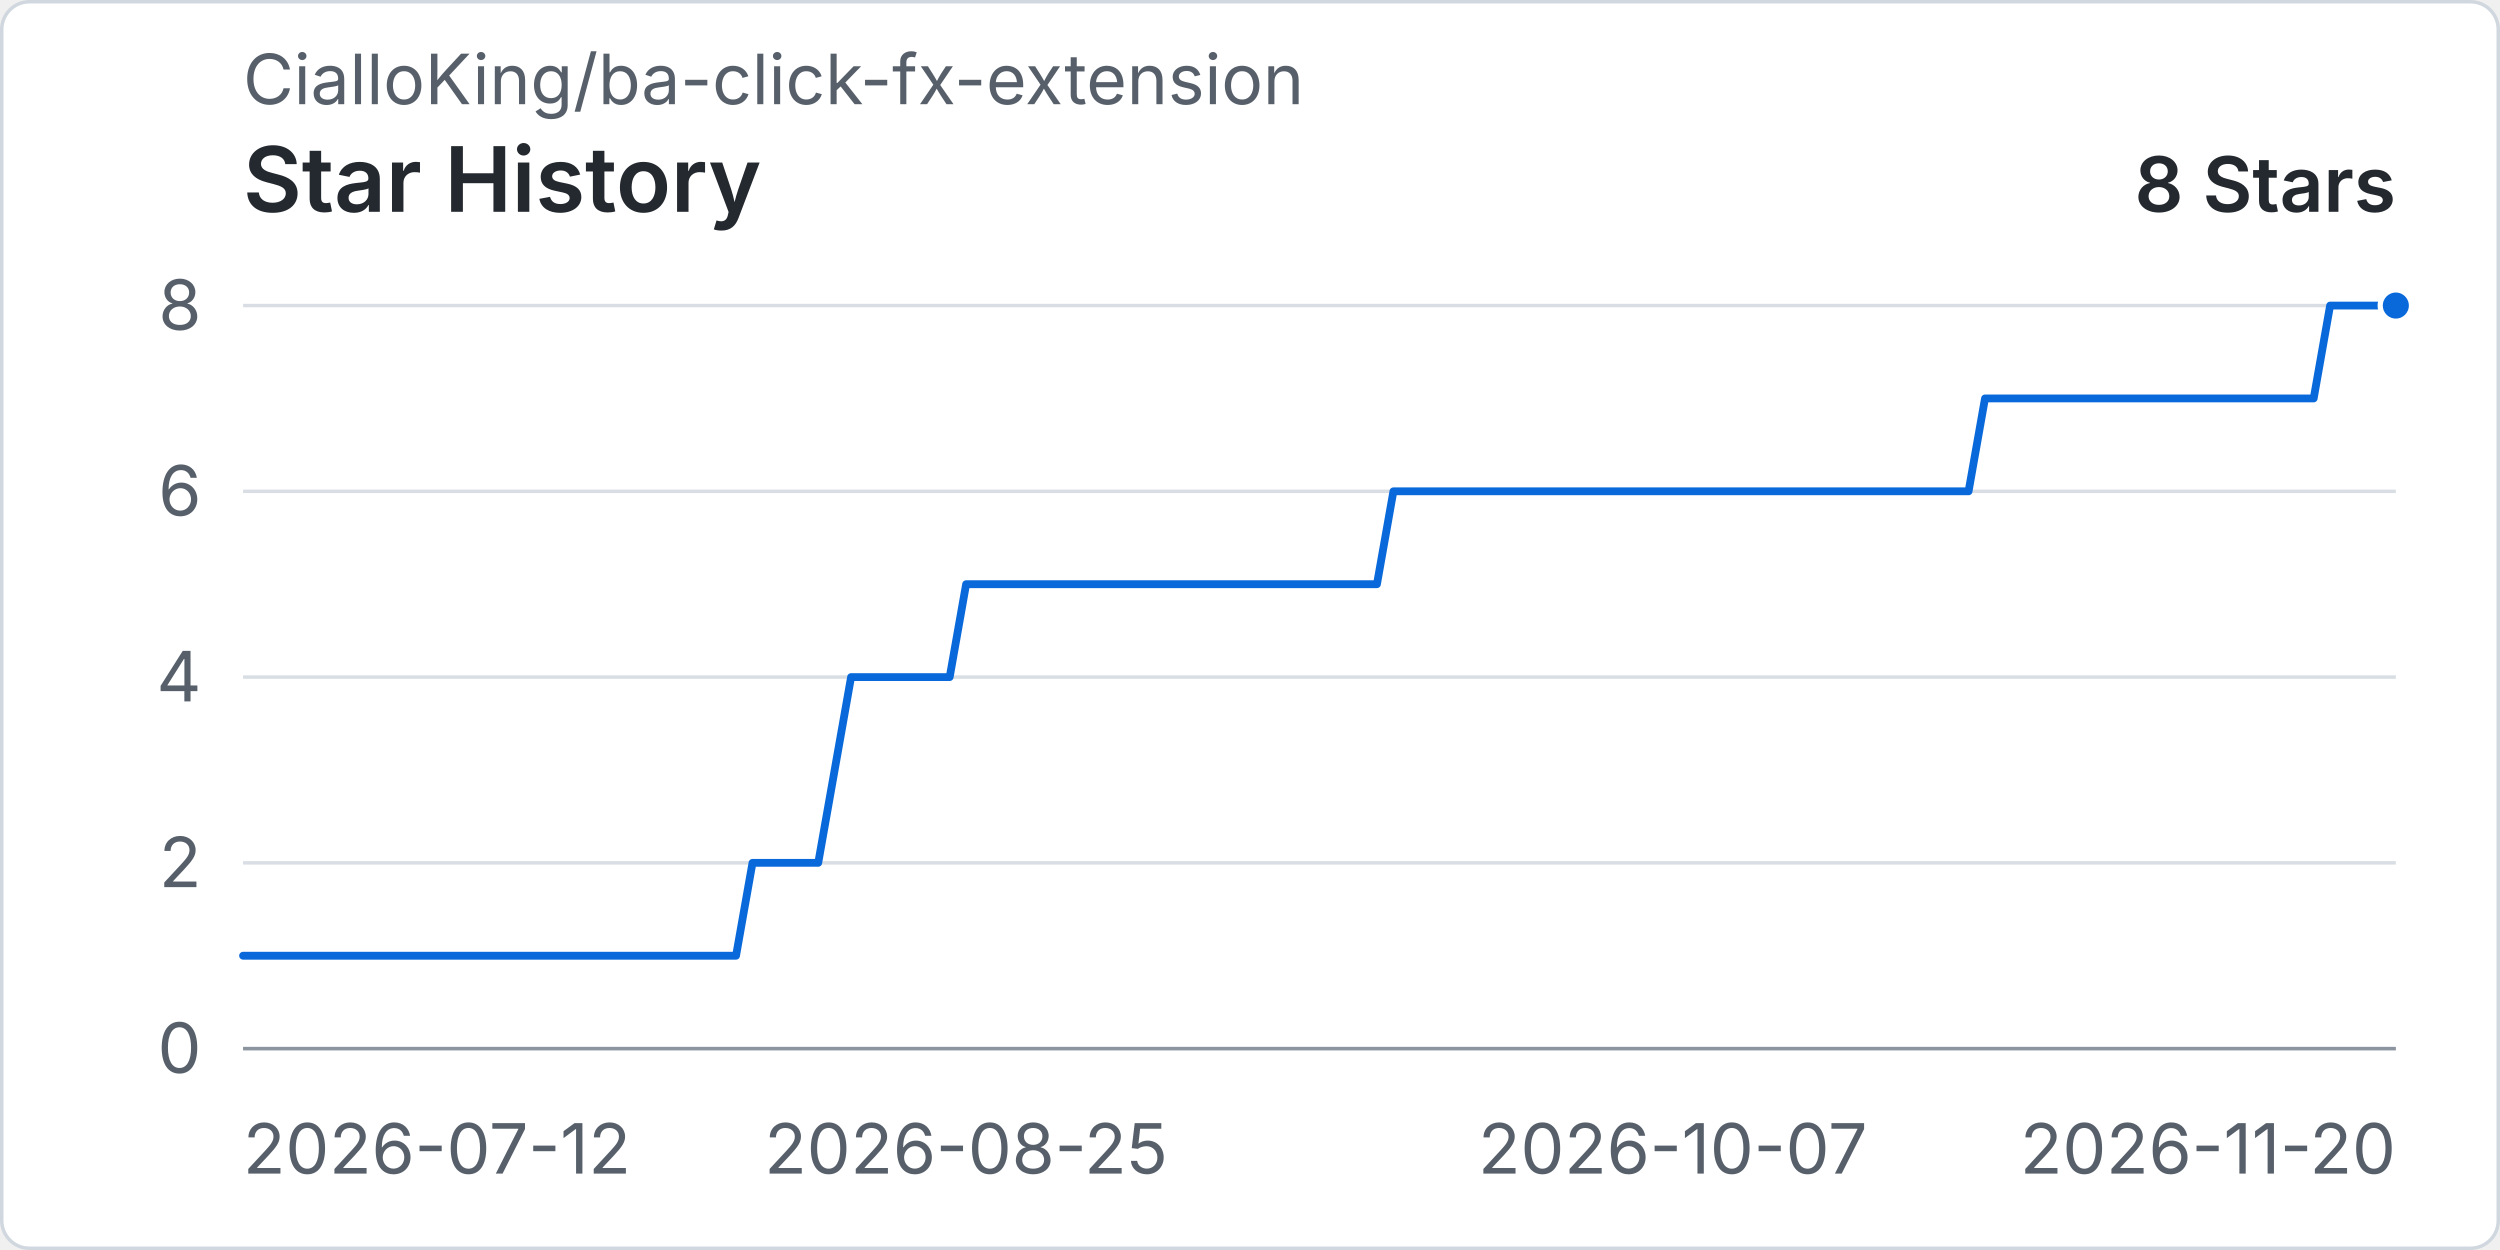
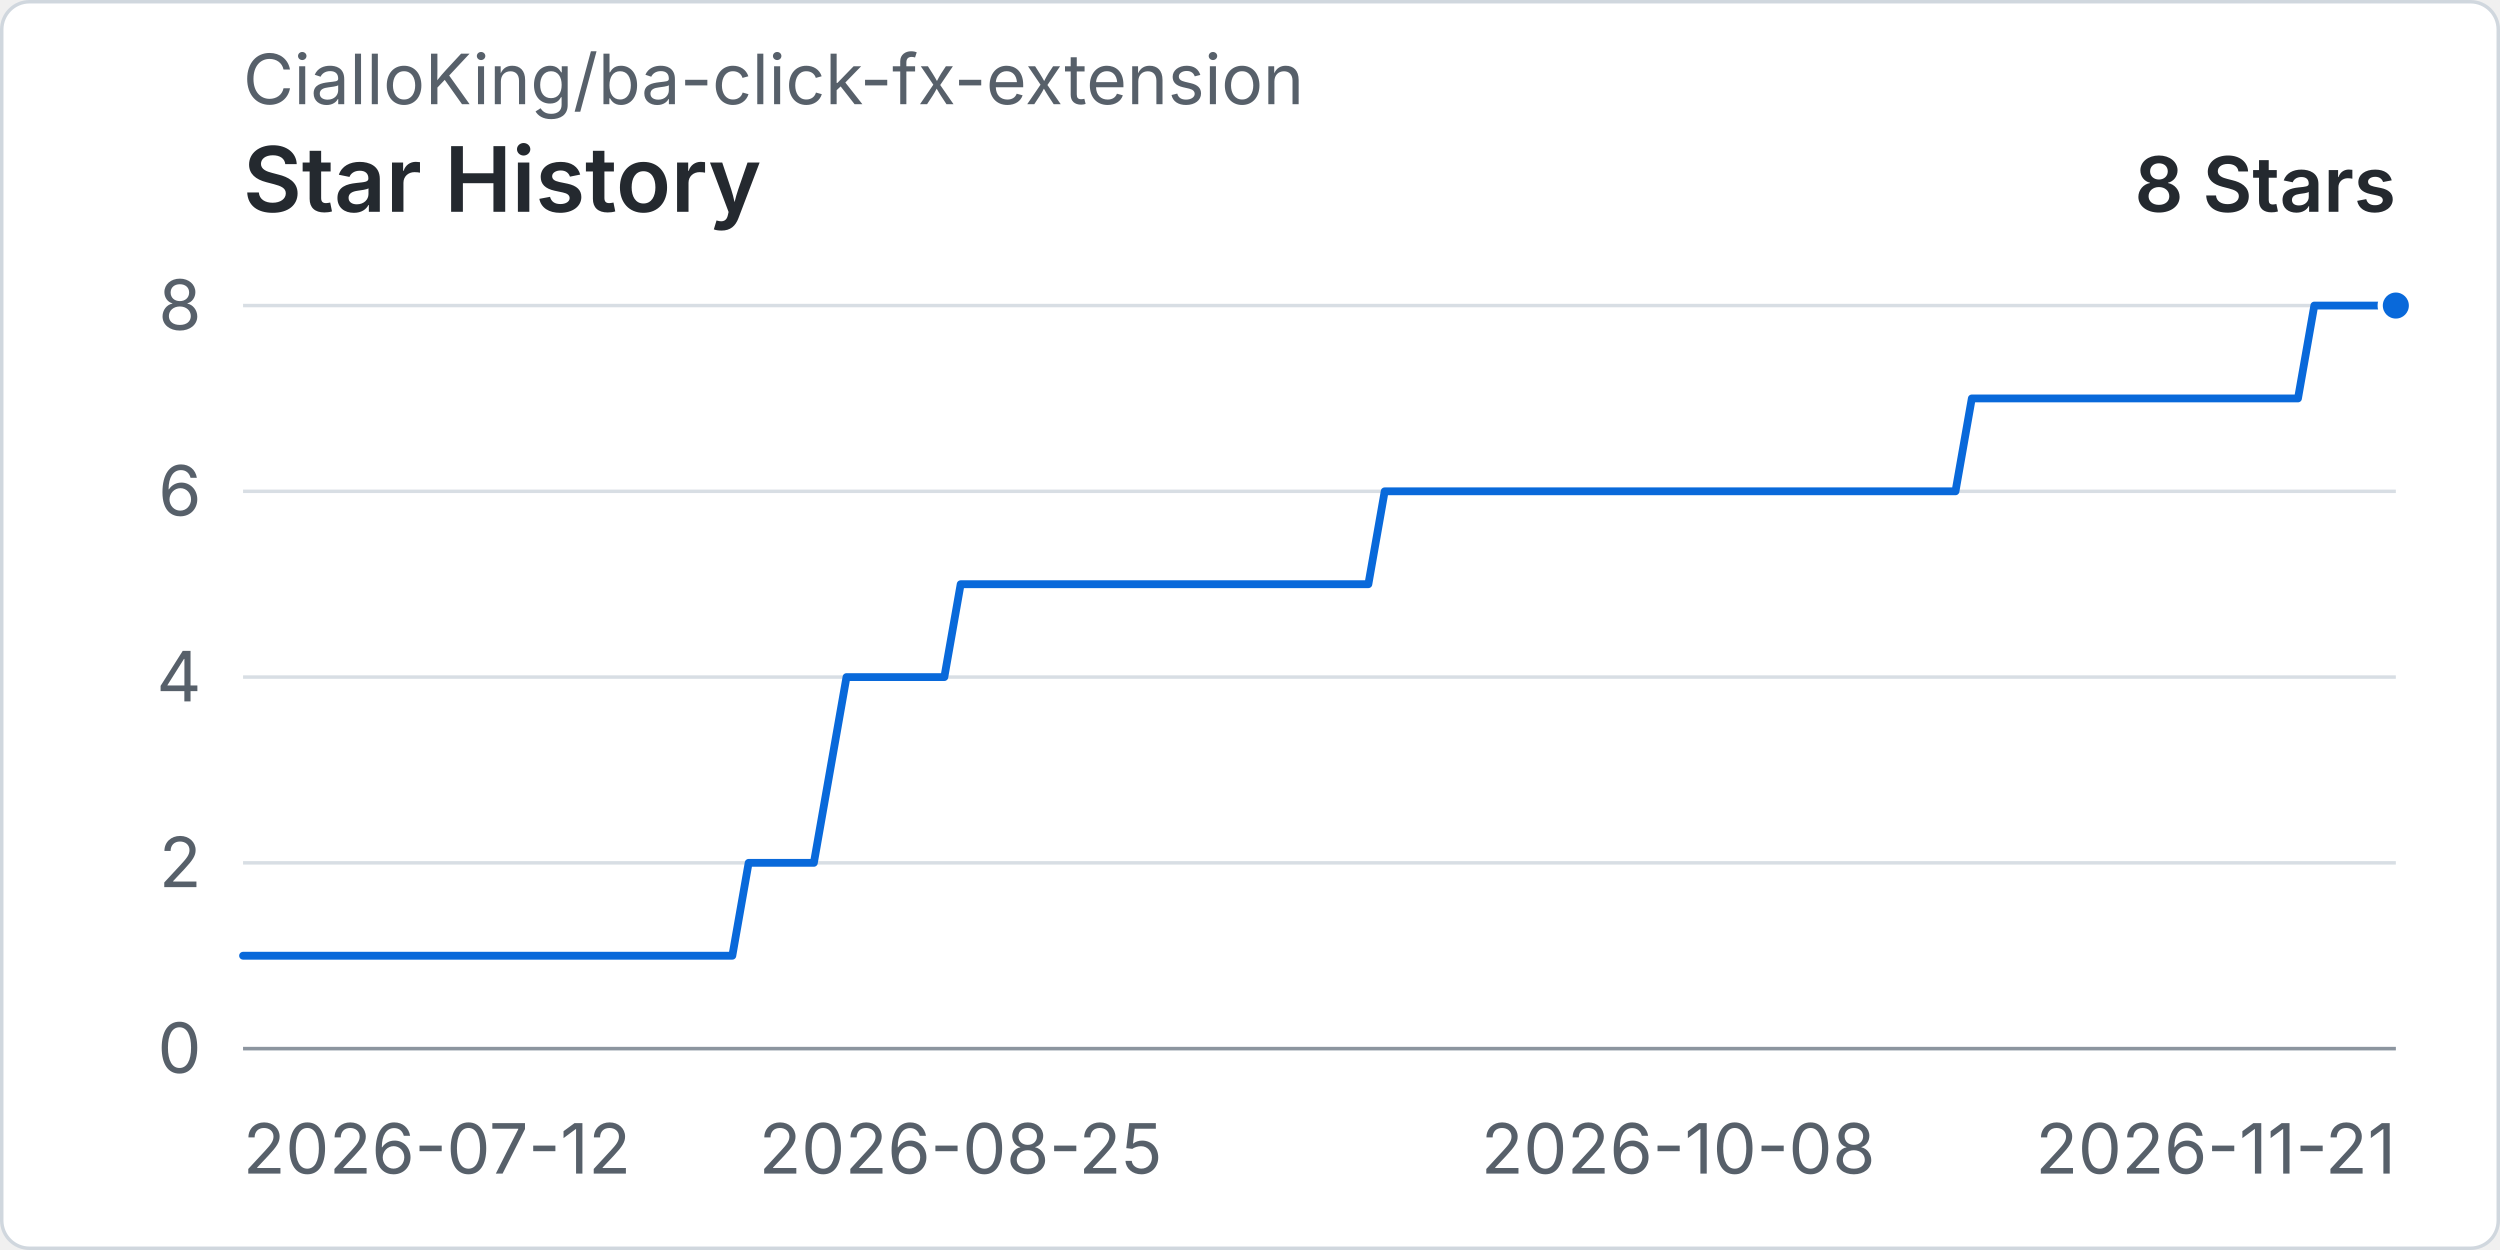
<svg xmlns="http://www.w3.org/2000/svg" width="960" height="480" viewBox="0 0 720 360" role="img" aria-labelledby="title desc">
  <rect x="0.5" y="0.5" width="719" height="359" rx="8" fill="#ffffff" stroke="#d0d7de" />
  <text x="70" y="30" fill="#57606a" font-family="-apple-system, BlinkMacSystemFont, 'Segoe UI', sans-serif" font-size="20">CialloKing/ba-click-fx-extension</text>
  <text x="70" y="61" fill="#24292f" font-family="-apple-system, BlinkMacSystemFont, 'Segoe UI', sans-serif" font-size="26" font-weight="600">Star History</text>
  <text x="690" y="61" text-anchor="end" fill="#24292f" font-family="-apple-system, BlinkMacSystemFont, 'Segoe UI', sans-serif" font-size="22" font-weight="600">8 Stars</text>
  <line x1="70" y1="302" x2="690" y2="302" stroke="#d8dee4" stroke-width="1" />
  <text x="58" y="309" text-anchor="end" fill="#57606a" font-family="-apple-system, BlinkMacSystemFont, 'Segoe UI', sans-serif" font-size="20">0</text>
  <line x1="70" y1="248.5" x2="690" y2="248.5" stroke="#d8dee4" stroke-width="1" />
  <text x="58" y="255.5" text-anchor="end" fill="#57606a" font-family="-apple-system, BlinkMacSystemFont, 'Segoe UI', sans-serif" font-size="20">2</text>
  <line x1="70" y1="195" x2="690" y2="195" stroke="#d8dee4" stroke-width="1" />
  <text x="58" y="202" text-anchor="end" fill="#57606a" font-family="-apple-system, BlinkMacSystemFont, 'Segoe UI', sans-serif" font-size="20">4</text>
  <line x1="70" y1="141.5" x2="690" y2="141.5" stroke="#d8dee4" stroke-width="1" />
  <text x="58" y="148.5" text-anchor="end" fill="#57606a" font-family="-apple-system, BlinkMacSystemFont, 'Segoe UI', sans-serif" font-size="20">6</text>
  <line x1="70" y1="88" x2="690" y2="88" stroke="#d8dee4" stroke-width="1" />
  <text x="58" y="95" text-anchor="end" fill="#57606a" font-family="-apple-system, BlinkMacSystemFont, 'Segoe UI', sans-serif" font-size="20">8</text>
  <line x1="70" y1="302" x2="690" y2="302" stroke="#8c959f" stroke-width="1" />
  <text x="70" y="338" text-anchor="start" fill="#57606a" font-family="-apple-system, BlinkMacSystemFont, 'Segoe UI', sans-serif" font-size="20">2026-07-12</text>
-   <text x="278.24" y="338" text-anchor="middle" fill="#57606a" font-family="-apple-system, BlinkMacSystemFont, 'Segoe UI', sans-serif" font-size="20">2026-08-25</text>
-   <text x="481.76" y="338" text-anchor="middle" fill="#57606a" font-family="-apple-system, BlinkMacSystemFont, 'Segoe UI', sans-serif" font-size="20">2026-10-07</text>
-   <text x="690" y="338" text-anchor="end" fill="#57606a" font-family="-apple-system, BlinkMacSystemFont, 'Segoe UI', sans-serif" font-size="20">2026-11-20</text>
-   <path data-series="stars" d="M 70 275.25 L 74.73 275.25 L 79.47 275.25 L 84.2 275.25 L 88.93 275.25 L 93.66 275.25 L 98.4 275.25 L 103.13 275.25 L 107.86 275.25 L 112.6 275.25 L 117.33 275.25 L 122.06 275.25 L 126.79 275.25 L 131.53 275.25 L 136.26 275.25 L 140.99 275.25 L 145.73 275.25 L 150.46 275.25 L 155.19 275.25 L 159.92 275.25 L 164.66 275.25 L 169.39 275.25 L 174.12 275.25 L 178.85 275.25 L 183.59 275.25 L 188.32 275.25 L 193.05 275.25 L 197.79 275.25 L 202.52 275.25 L 207.25 275.25 L 211.98 275.25 L 216.72 248.5 L 221.45 248.5 L 226.18 248.5 L 230.92 248.5 L 235.65 248.5 L 240.38 221.75 L 245.11 195 L 249.85 195 L 254.58 195 L 259.31 195 L 264.05 195 L 268.78 195 L 273.51 195 L 278.24 168.25 L 282.98 168.25 L 287.71 168.25 L 292.44 168.25 L 297.18 168.25 L 301.91 168.25 L 306.64 168.25 L 311.37 168.25 L 316.11 168.25 L 320.84 168.25 L 325.57 168.25 L 330.31 168.25 L 335.04 168.25 L 339.77 168.25 L 344.5 168.25 L 349.24 168.25 L 353.97 168.25 L 358.7 168.25 L 363.44 168.25 L 368.17 168.25 L 372.9 168.25 L 377.63 168.25 L 382.37 168.25 L 387.1 168.25 L 391.83 168.25 L 396.56 168.25 L 401.3 141.5 L 406.03 141.5 L 410.76 141.5 L 415.5 141.5 L 420.23 141.5 L 424.96 141.5 L 429.69 141.5 L 434.43 141.5 L 439.16 141.5 L 443.89 141.5 L 448.63 141.5 L 453.36 141.5 L 458.09 141.5 L 462.82 141.5 L 467.56 141.5 L 472.29 141.5 L 477.02 141.5 L 481.76 141.5 L 486.49 141.5 L 491.22 141.5 L 495.95 141.5 L 500.69 141.5 L 505.42 141.5 L 510.15 141.5 L 514.89 141.5 L 519.62 141.5 L 524.35 141.5 L 529.08 141.5 L 533.82 141.5 L 538.55 141.5 L 543.28 141.5 L 548.02 141.5 L 552.75 141.5 L 557.48 141.5 L 562.21 141.5 L 566.95 141.5 L 571.68 114.75 L 576.41 114.75 L 581.15 114.75 L 585.88 114.75 L 590.61 114.75 L 595.34 114.75 L 600.08 114.75 L 604.81 114.75 L 609.54 114.75 L 614.27 114.75 L 619.01 114.75 L 623.74 114.75 L 628.47 114.75 L 633.21 114.75 L 637.94 114.75 L 642.67 114.75 L 647.4 114.75 L 652.14 114.75 L 656.87 114.75 L 661.6 114.75 L 666.34 114.75 L 671.07 88 L 675.8 88 L 680.53 88 L 685.27 88 L 690 88" fill="none" stroke="#0969da" stroke-width="3" stroke-linecap="round" stroke-linejoin="round" vector-effect="non-scaling-stroke" />
+   <text x="276.67" y="338" text-anchor="middle" fill="#57606a" font-family="-apple-system, BlinkMacSystemFont, 'Segoe UI', sans-serif" font-size="20">2026-08-25</text>
+   <text x="483.33" y="338" text-anchor="middle" fill="#57606a" font-family="-apple-system, BlinkMacSystemFont, 'Segoe UI', sans-serif" font-size="20">2026-10-08</text>
+   <text x="690" y="338" text-anchor="end" fill="#57606a" font-family="-apple-system, BlinkMacSystemFont, 'Segoe UI', sans-serif" font-size="20">2026-11-21</text>
+   <path data-series="stars" d="M 70 275.25 L 74.7 275.25 L 79.39 275.25 L 84.09 275.25 L 88.79 275.25 L 93.48 275.25 L 98.18 275.25 L 102.88 275.25 L 107.58 275.25 L 112.27 275.25 L 116.97 275.25 L 121.67 275.25 L 126.36 275.25 L 131.06 275.25 L 135.76 275.25 L 140.45 275.25 L 145.15 275.25 L 149.85 275.25 L 154.55 275.25 L 159.24 275.25 L 163.94 275.25 L 168.64 275.25 L 173.33 275.25 L 178.03 275.25 L 182.73 275.25 L 187.42 275.25 L 192.12 275.25 L 196.82 275.25 L 201.52 275.25 L 206.21 275.25 L 210.91 275.25 L 215.61 248.5 L 220.3 248.5 L 225 248.5 L 229.7 248.5 L 234.39 248.5 L 239.09 221.75 L 243.79 195 L 248.48 195 L 253.18 195 L 257.88 195 L 262.58 195 L 267.27 195 L 271.97 195 L 276.67 168.25 L 281.36 168.25 L 286.06 168.25 L 290.76 168.25 L 295.45 168.25 L 300.15 168.25 L 304.85 168.25 L 309.55 168.25 L 314.24 168.25 L 318.94 168.25 L 323.64 168.25 L 328.33 168.25 L 333.03 168.25 L 337.73 168.25 L 342.42 168.25 L 347.12 168.25 L 351.82 168.25 L 356.52 168.25 L 361.21 168.25 L 365.91 168.25 L 370.61 168.25 L 375.3 168.25 L 380 168.25 L 384.7 168.25 L 389.39 168.25 L 394.09 168.25 L 398.79 141.5 L 403.48 141.5 L 408.18 141.5 L 412.88 141.5 L 417.58 141.5 L 422.27 141.5 L 426.97 141.5 L 431.67 141.5 L 436.36 141.5 L 441.06 141.5 L 445.76 141.5 L 450.45 141.5 L 455.15 141.5 L 459.85 141.5 L 464.55 141.5 L 469.24 141.5 L 473.94 141.5 L 478.64 141.5 L 483.33 141.5 L 488.03 141.5 L 492.73 141.5 L 497.42 141.5 L 502.12 141.5 L 506.82 141.5 L 511.52 141.5 L 516.21 141.5 L 520.91 141.5 L 525.61 141.5 L 530.3 141.5 L 535 141.5 L 539.7 141.5 L 544.39 141.5 L 549.09 141.5 L 553.79 141.5 L 558.48 141.5 L 563.18 141.5 L 567.88 114.75 L 572.58 114.75 L 577.27 114.75 L 581.97 114.75 L 586.67 114.75 L 591.36 114.75 L 596.06 114.75 L 600.76 114.75 L 605.45 114.75 L 610.15 114.75 L 614.85 114.75 L 619.55 114.75 L 624.24 114.75 L 628.94 114.75 L 633.64 114.75 L 638.33 114.75 L 643.03 114.75 L 647.73 114.75 L 652.42 114.75 L 657.12 114.75 L 661.82 114.75 L 666.52 88 L 671.21 88 L 675.91 88 L 680.61 88 L 685.3 88 L 690 88" fill="none" stroke="#0969da" stroke-width="3" stroke-linecap="round" stroke-linejoin="round" vector-effect="non-scaling-stroke" />
  <circle data-series="stars" cx="690" cy="88" r="4.5" fill="#0969da" stroke="#ffffff" stroke-width="2" vector-effect="non-scaling-stroke" />
</svg>
